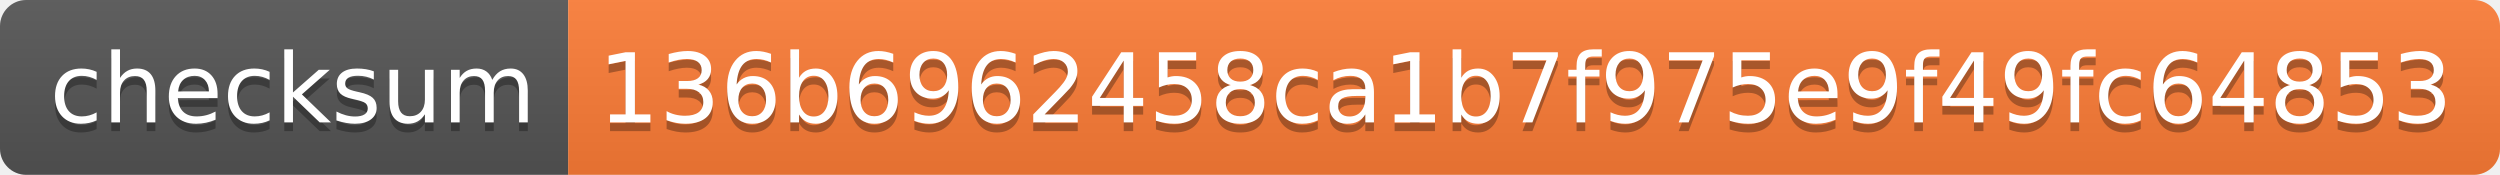
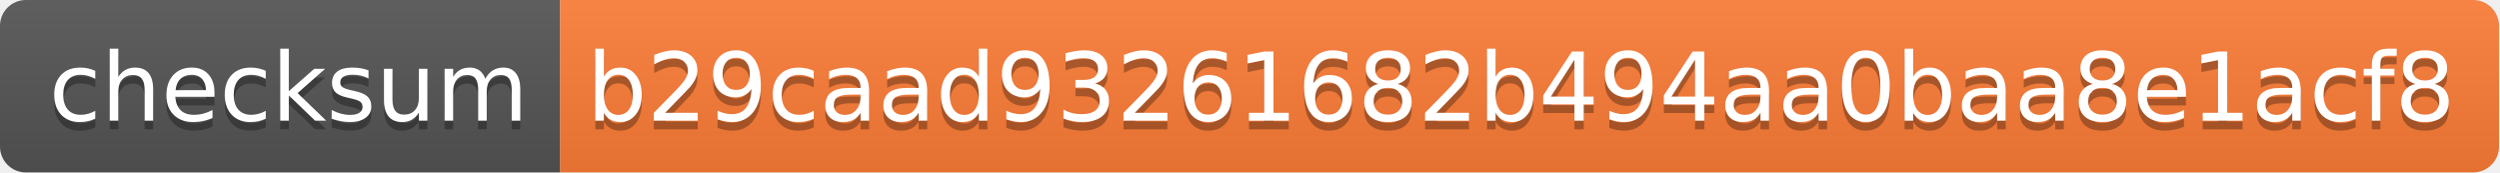
- <svg xmlns="http://www.w3.org/2000/svg" width="286" height="20">
+ <svg xmlns="http://www.w3.org/2000/svg" width="290" height="20">
  <linearGradient id="s" x2="0" y2="100%">
    <stop offset="0" stop-color="#bbb" stop-opacity=".1" />
    <stop offset="1" stop-opacity=".1" />
  </linearGradient>
  <clipPath id="r">
-     <rect width="286" height="20" rx="3" fill="#fff" />
+     <rect width="290" height="20" rx="3" fill="#fff" />
  </clipPath>
  <g clip-path="url(#r)">
    <rect width="65" height="20" fill="#555" />
-     <rect x="65" width="221" height="20" fill="#fe7d37" />
-     <rect width="286" height="20" fill="url(#s)" />
+     <rect x="65" width="225" height="20" fill="#fe7d37" />
+     <rect width="290" height="20" fill="url(#s)" />
  </g>
  <g fill="#fff" text-anchor="middle" font-family="Verdana,Geneva,DejaVu Sans,sans-serif" text-rendering="geometricPrecision" font-size="110">
    <text x="335" y="150" fill="#010101" fill-opacity=".3" transform="scale(.1)" textLength="550">checksum</text>
    <text x="335" y="140" transform="scale(.1)" textLength="550">checksum</text>
-     <text x="1745" y="150" fill="#010101" fill-opacity=".3" transform="scale(.1)" textLength="2110">136b6962458ca1b7f975e9f49fc64853</text>
-     <text x="1745" y="140" transform="scale(.1)" textLength="2110">136b6962458ca1b7f975e9f49fc64853</text>
+     <text x="1765" y="150" fill="#010101" fill-opacity=".3" transform="scale(.1)" textLength="2150">b29caad93261682b494aa0baa8e1acf8</text>
+     <text x="1765" y="140" transform="scale(.1)" textLength="2150">b29caad93261682b494aa0baa8e1acf8</text>
  </g>
</svg>
